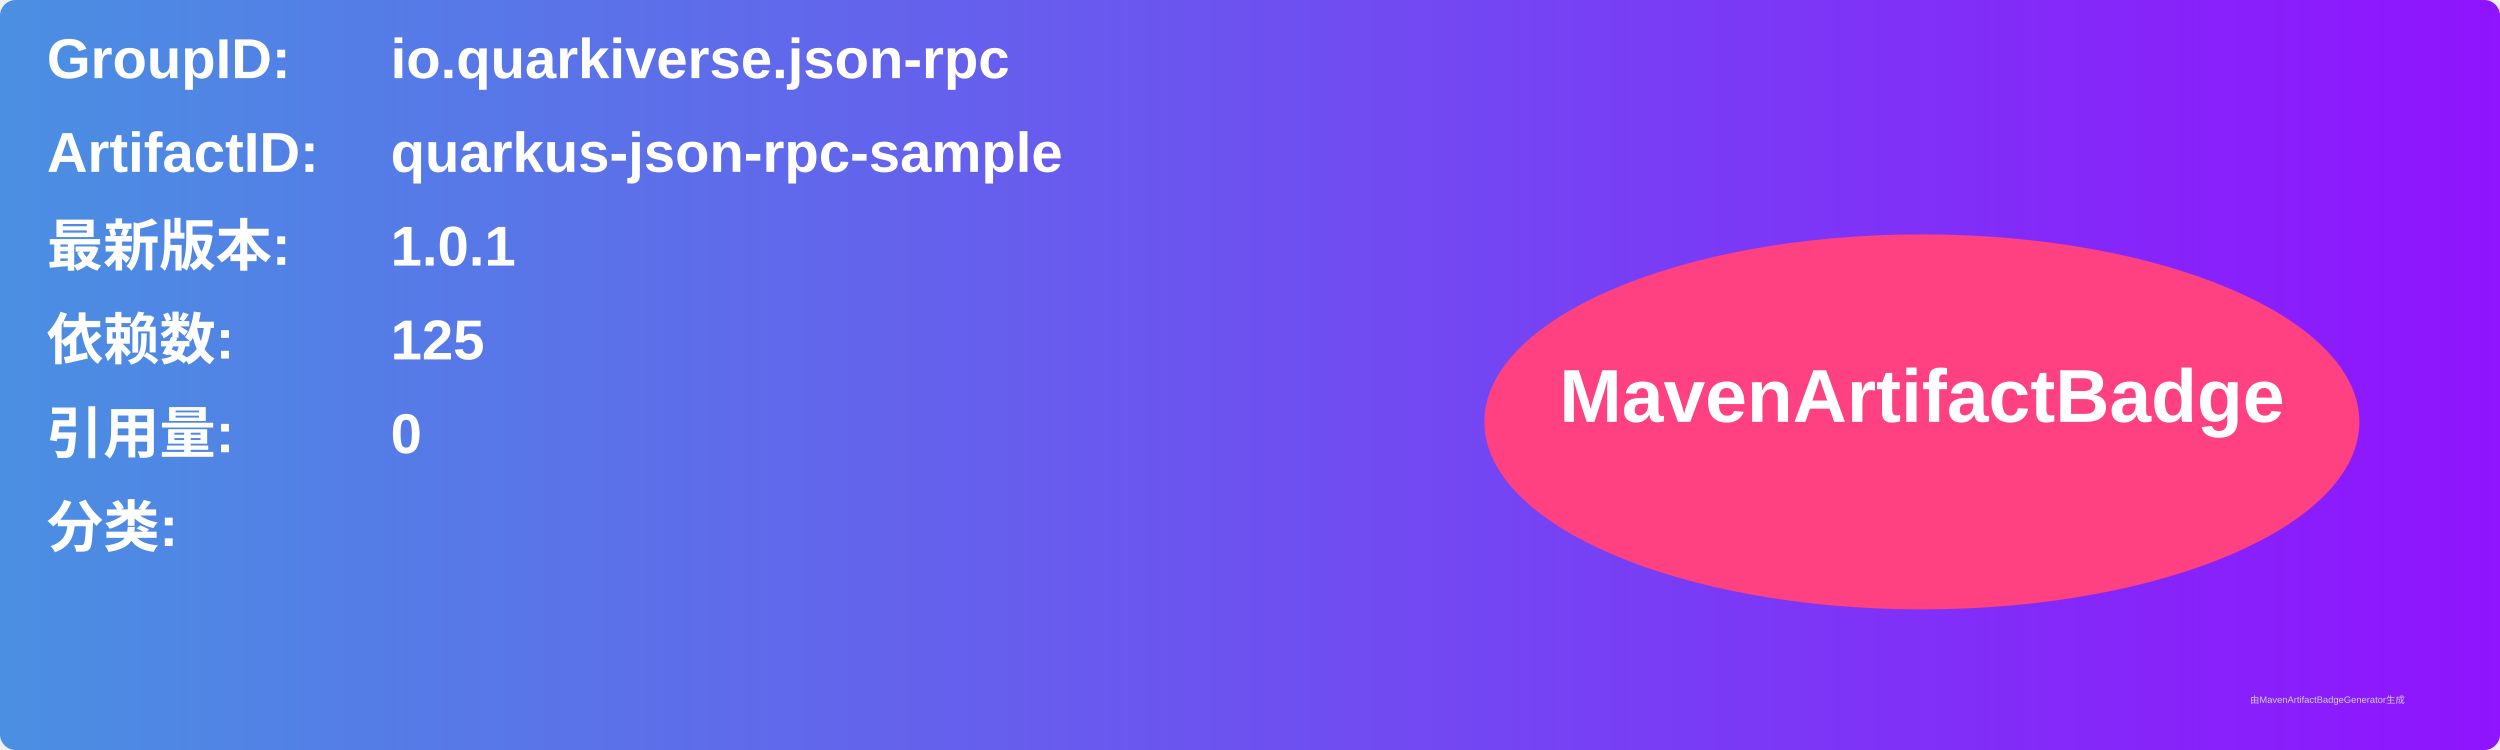
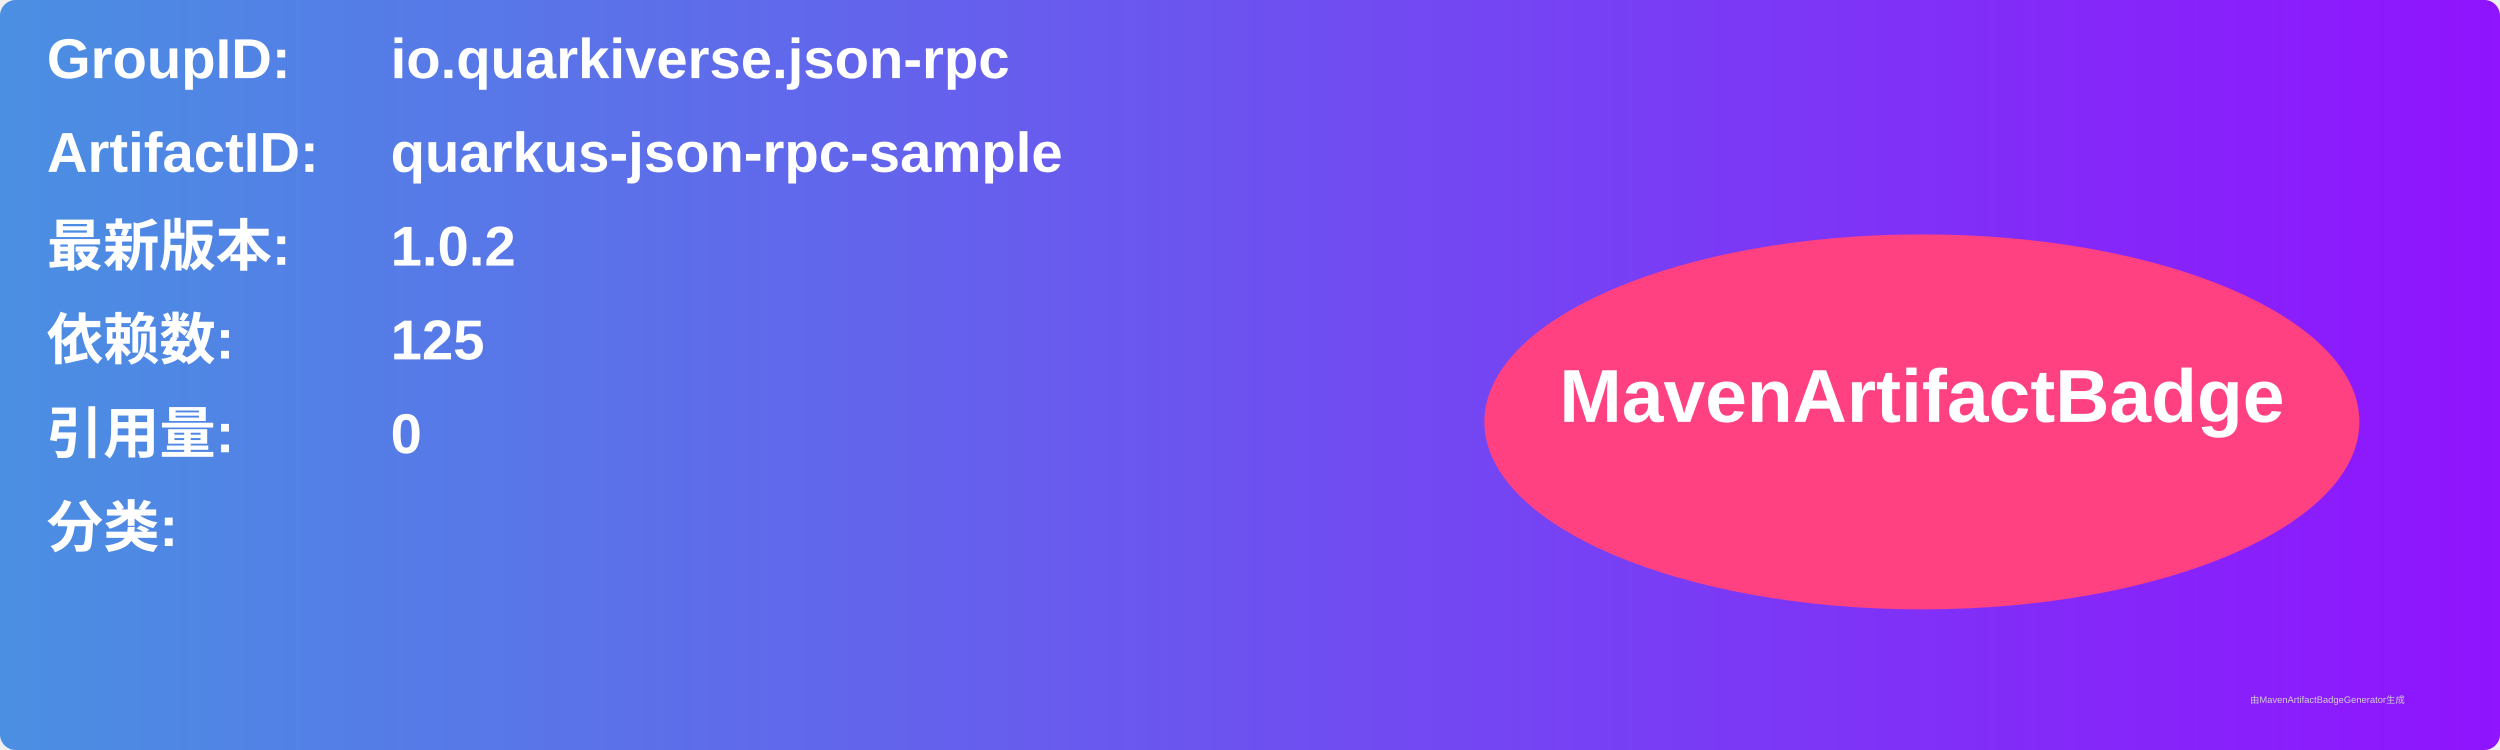
<svg xmlns="http://www.w3.org/2000/svg" width="800" height="240" viewBox="0 0 800 240">
  <linearGradient id="grad" x1="0%" y1="0%" x2="100%" y2="0%">
    <stop offset="0%" stop-color="#4a90e2" />
    <stop offset="100%" stop-color="#9013fe" />
  </linearGradient>
  <rect width="100%" height="100%" rx="5" ry="5" fill="url(#grad)" />
  <g transform="translate(15, 15)">
    <text x="0" y="10" font-family="Arial" font-size="18" fill="white" font-weight="bold" width="260">GroupID:</text>
    <text x="110" y="10" font-family="Arial" font-size="18" fill="white" font-weight="bold" width="460">io.quarkiverse.json-rpc</text>
    <text x="0" y="40" font-family="Arial" font-size="18" fill="white" font-weight="bold" width="260">ArtifactID:</text>
    <text x="110" y="40" font-family="Arial" font-size="18" fill="white" font-weight="bold" width="460">quarkus-json-rpc-sample</text>
    <text x="0" y="70" font-family="Arial" font-size="18" fill="white" font-weight="bold">最新版本:</text>
    <text x="110" y="70" font-family="Arial" font-size="18" fill="white" font-weight="bold">
-       <tspan font-weight="bold">1.0.1</tspan>
+       <tspan font-weight="bold">1.0.2</tspan>
    </text>
    <text x="0" y="100" font-family="Arial" font-size="18" fill="white" font-weight="bold">依赖数: </text>
    <text x="110" y="100" font-family="Arial" font-size="18" fill="white">
      <tspan font-weight="bold">125</tspan>
    </text>
    <text x="0" y="130" font-family="Arial" font-size="18" fill="white" font-weight="bold">引用量: </text>
    <text x="110" y="130" font-family="Arial" font-size="18" fill="white">
      <tspan font-weight="bold">0</tspan>
    </text>
    <text x="0" y="160" font-family="Arial" font-size="18" fill="white" font-weight="bold">分类:</text>
    <text x="10" y="190" font-family="Arial" font-size="10" fill="white">
      <tspan font-weight="bold" />
    </text>
    <ellipse cx="600" cy="120" rx="140" ry="60" fill="#ff4081" />
    <text x="600" y="120" text-anchor="middle" font-family="Arial" font-size="24" fill="white" font-weight="bold">MavenArtifactBadge</text>
  </g>
  <text x="720" y="225" font-family="Arial" font-size="3" fill="#d0d0d0">由MavenArtifactBadgeGenerator生成</text>
</svg>
